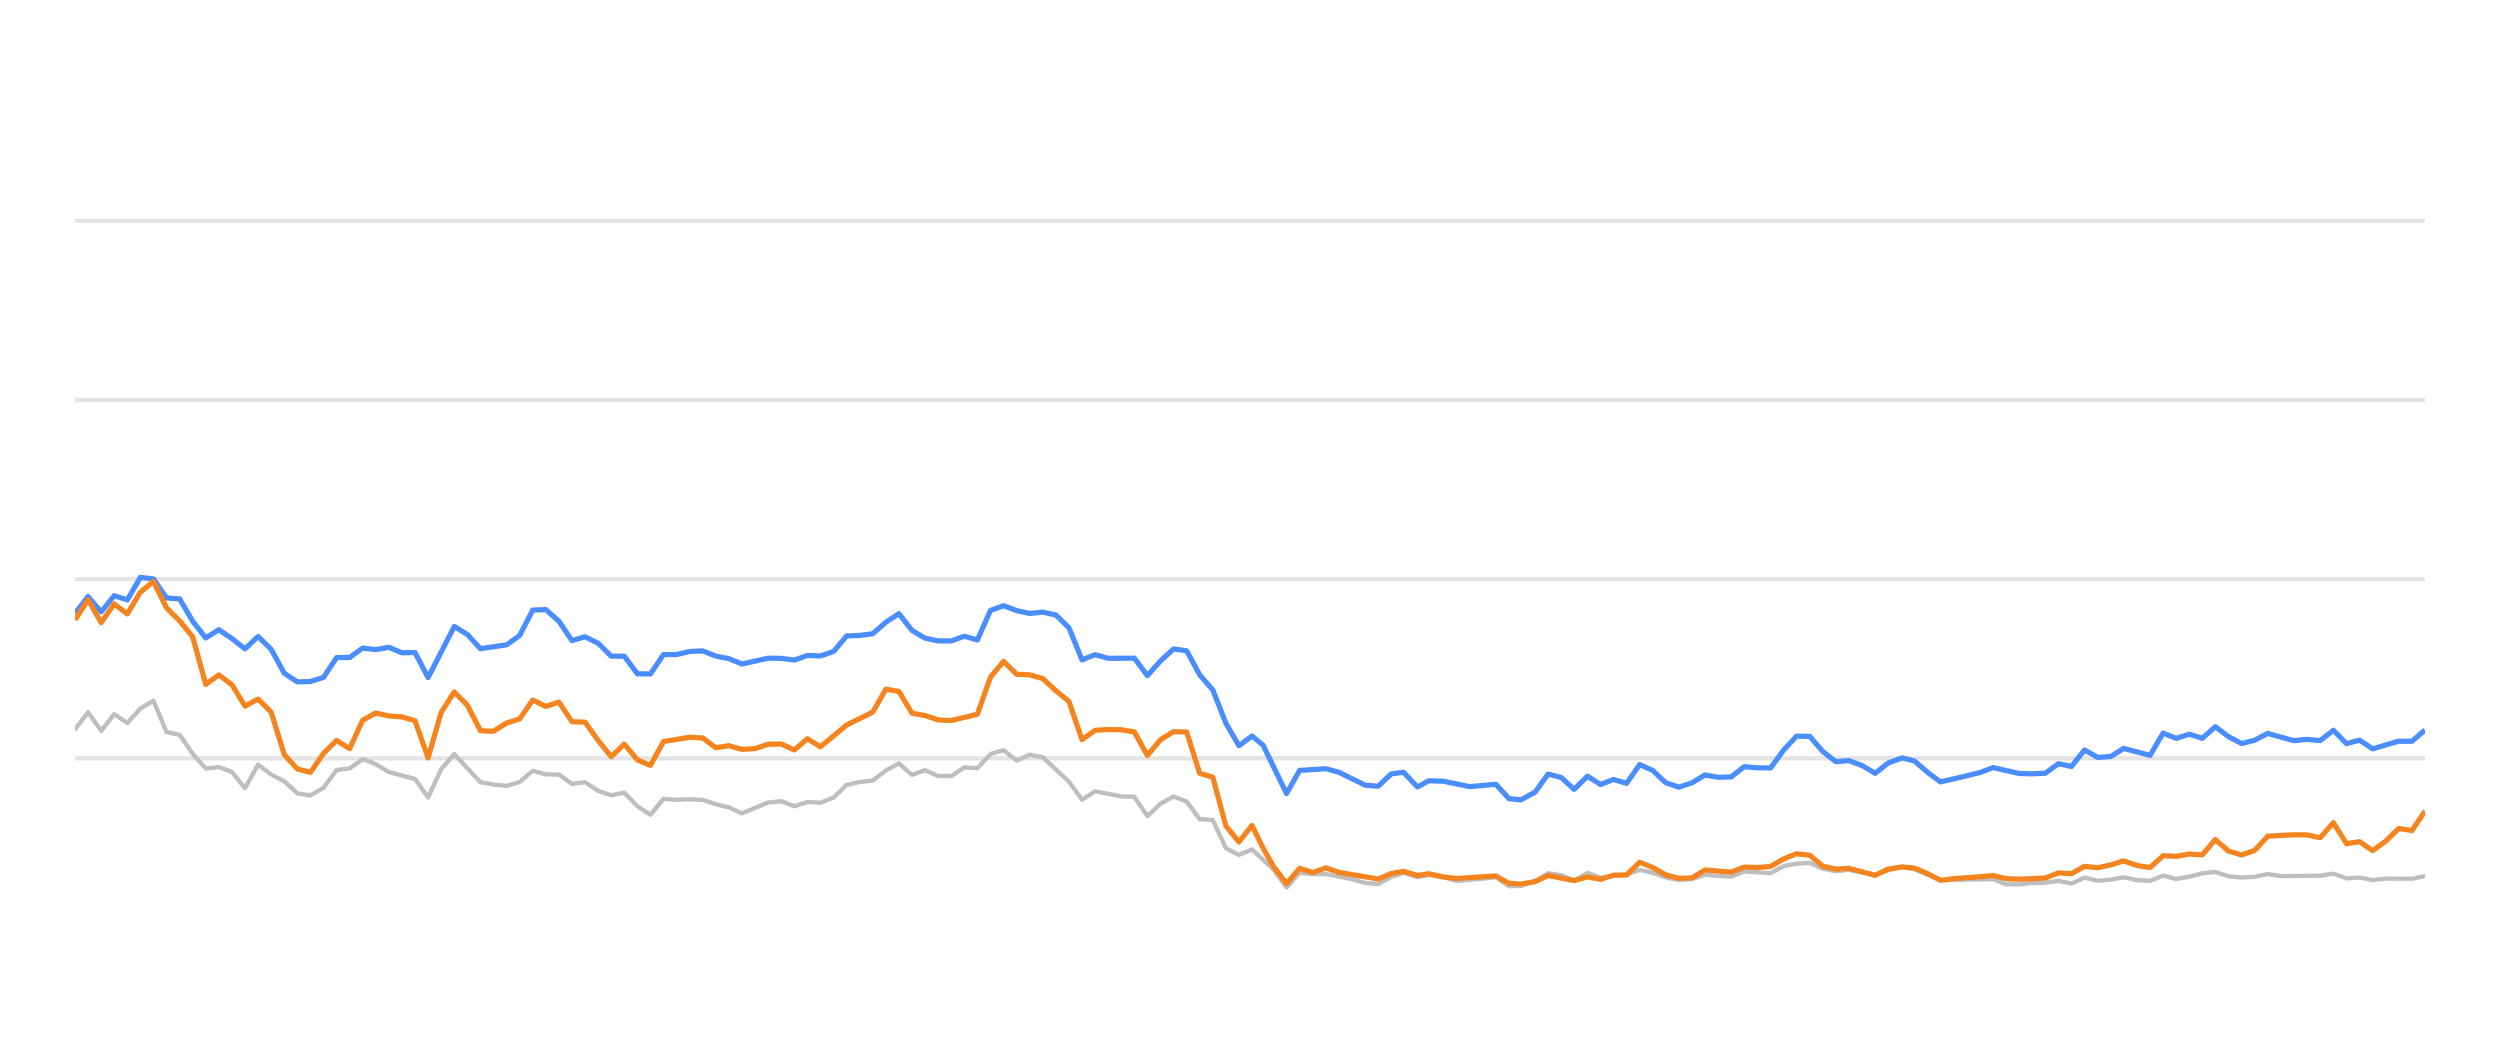
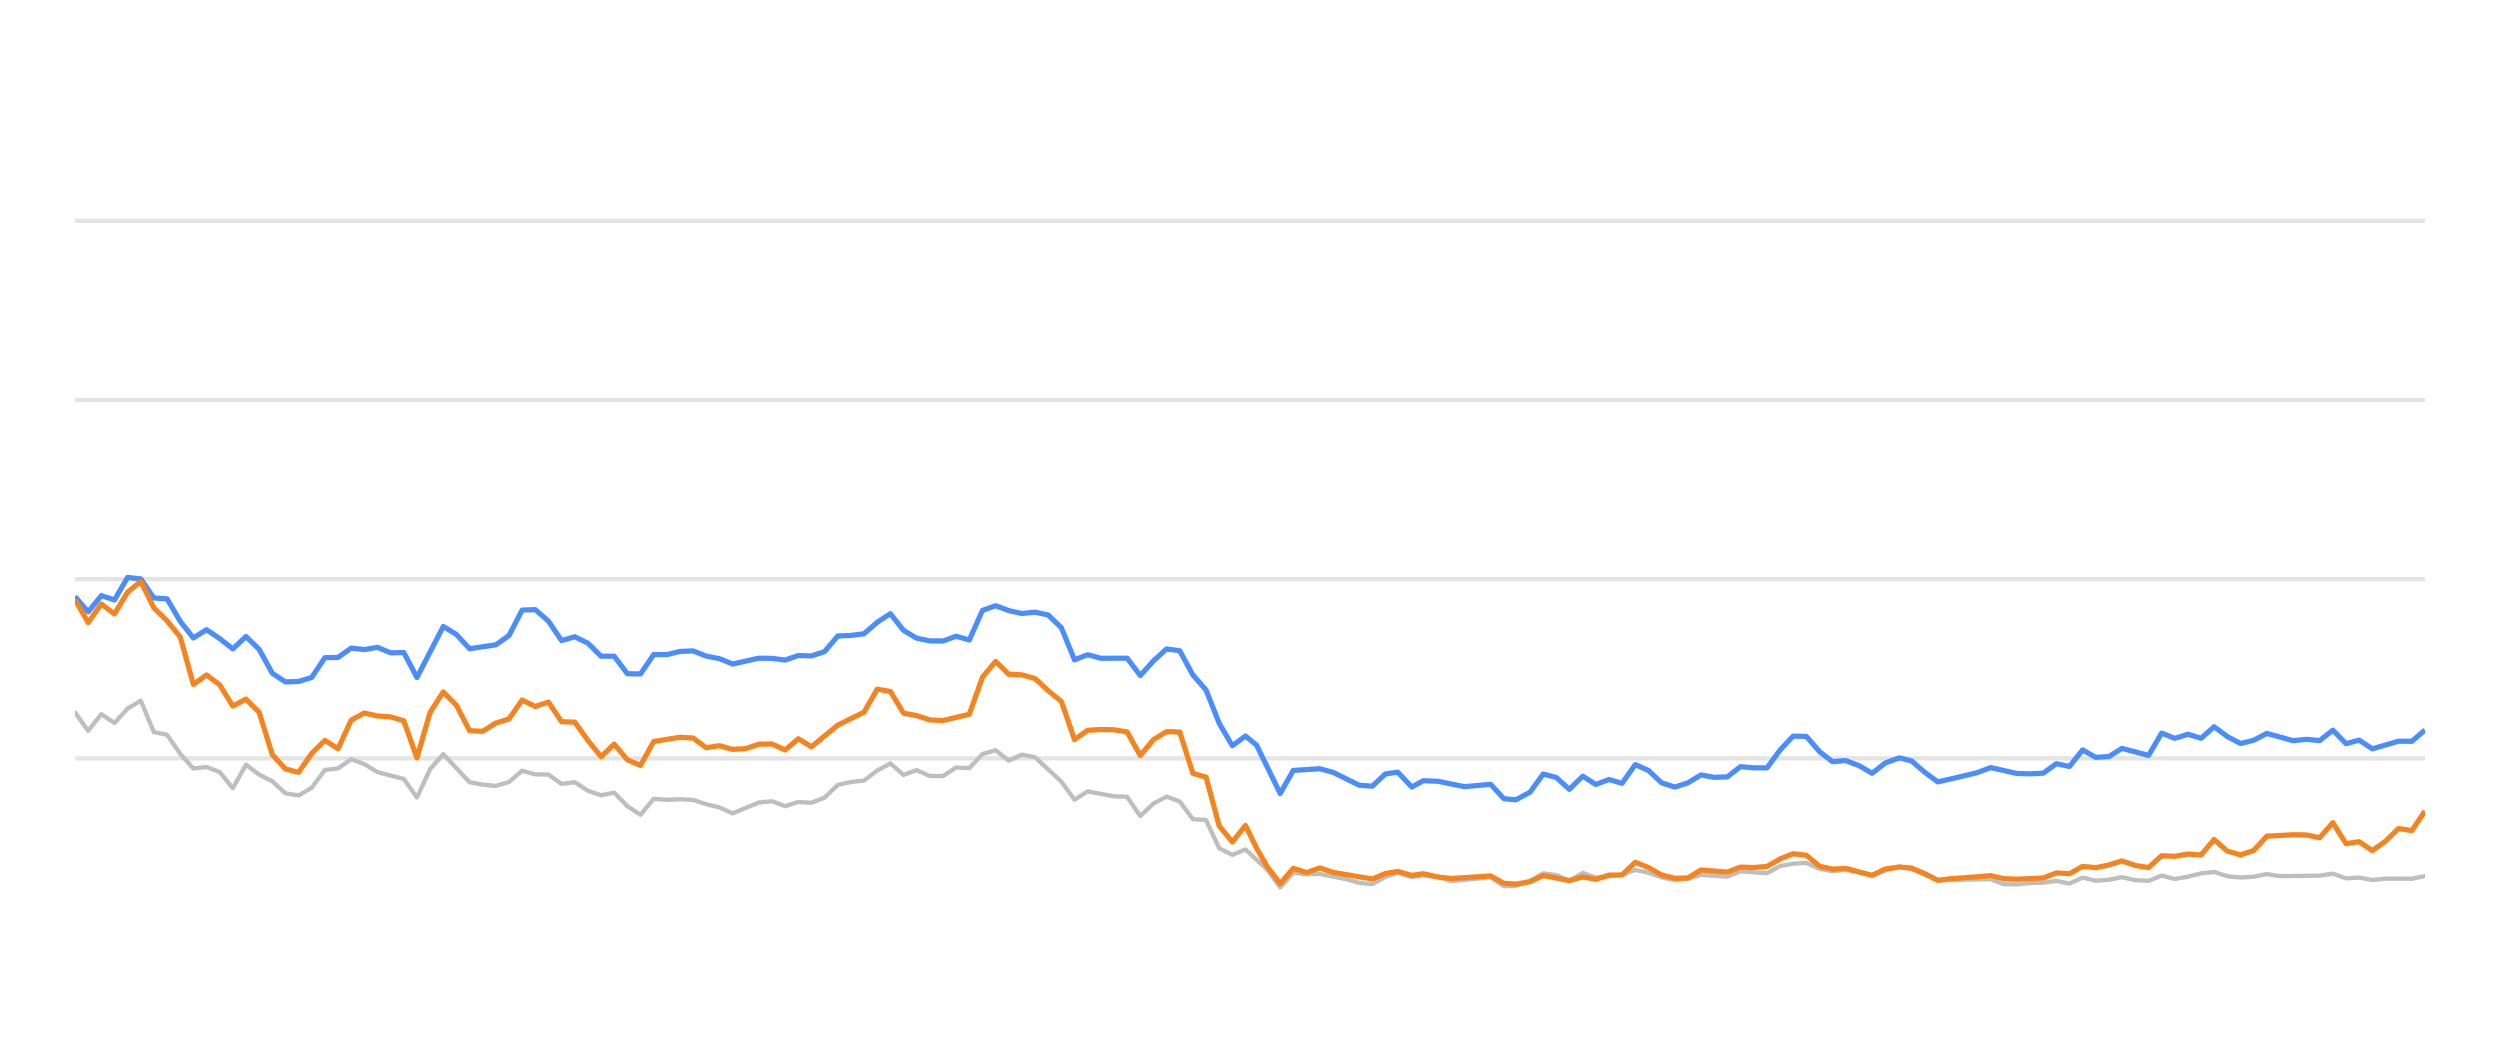
<svg xmlns="http://www.w3.org/2000/svg" width="288pt" height="120pt" viewBox="0 0 288 120" version="1.1">
  <defs>
    <style type="text/css">*{stroke-linejoin: round; stroke-linecap: butt}</style>
  </defs>
  <g id="figure_1">
    <g id="patch_1">
      <path d="M 0 120  L 288 120  L 288 0  L 0 0  L 0 120  z " style="fill: none; opacity: 0" />
    </g>
    <g id="axes_1">
      <g id="patch_2">
        <path d="M 8.64 108  L 279.36 108  L 279.36 4.8  L 8.64 4.8  L 8.64 108  z " style="fill: none" />
      </g>
      <g id="matplotlib.axis_1" />
      <g id="matplotlib.axis_2" />
      <g id="line2d_1">
-         <path d="M 8.64 87.36  L 279.36 87.36  " clip-path="url(#p3d76579208)" style="fill: none; stroke: #b2b2b2; stroke-opacity: 0.35; stroke-width: 0.5; stroke-linecap: square" />
+         <path d="M 8.64 87.36  L 279.36 87.36  " clip-path="url(#p54c4f53de2)" style="fill: none; stroke: #b2b2b2; stroke-opacity: 0.35; stroke-width: 0.5; stroke-linecap: square" />
      </g>
      <g id="line2d_2">
-         <path d="M 8.64 66.72  L 279.36 66.72  " clip-path="url(#p3d76579208)" style="fill: none; stroke: #b2b2b2; stroke-opacity: 0.35; stroke-width: 0.5; stroke-linecap: square" />
+         <path d="M 8.64 66.72  L 279.36 66.72  " clip-path="url(#p54c4f53de2)" style="fill: none; stroke: #b2b2b2; stroke-opacity: 0.35; stroke-width: 0.5; stroke-linecap: square" />
      </g>
      <g id="line2d_3">
-         <path d="M 8.64 46.08  L 279.36 46.08  " clip-path="url(#p3d76579208)" style="fill: none; stroke: #b2b2b2; stroke-opacity: 0.35; stroke-width: 0.5; stroke-linecap: square" />
+         <path d="M 8.64 46.08  L 279.36 46.08  " clip-path="url(#p54c4f53de2)" style="fill: none; stroke: #b2b2b2; stroke-opacity: 0.35; stroke-width: 0.5; stroke-linecap: square" />
      </g>
      <g id="line2d_4">
-         <path d="M 8.64 25.44  L 279.36 25.44  " clip-path="url(#p3d76579208)" style="fill: none; stroke: #b2b2b2; stroke-opacity: 0.35; stroke-width: 0.5; stroke-linecap: square" />
+         <path d="M 8.64 25.44  L 279.36 25.44  " clip-path="url(#p54c4f53de2)" style="fill: none; stroke: #b2b2b2; stroke-opacity: 0.35; stroke-width: 0.5; stroke-linecap: square" />
      </g>
      <g id="line2d_5">
-         <path d="M 8.64 84.016  L 10.147 82.066  L 11.653 84.192  L 13.16 82.272  L 14.666 83.294  L 16.173 81.622  L 17.68 80.724  L 19.186 84.336  L 20.693 84.646  L 22.199 86.844  L 23.706 88.526  L 25.213 88.361  L 26.719 88.939  L 28.226 90.797  L 29.733 88.093  L 31.239 89.228  L 32.746 90.002  L 34.252 91.395  L 35.759 91.632  L 37.266 90.755  L 38.772 88.702  L 40.279 88.526  L 41.785 87.453  L 43.292 88.031  L 44.799 88.949  L 47.812 89.734  L 49.318 91.87  L 50.825 88.609  L 52.332 86.875  L 55.345 90.115  L 56.851 90.384  L 58.358 90.539  L 59.865 90.084  L 61.371 88.794  L 62.878 89.207  L 64.385 89.228  L 65.891 90.312  L 67.398 90.105  L 68.904 91.096  L 70.411 91.612  L 71.918 91.313  L 73.424 92.871  L 74.931 93.862  L 76.437 92.025  L 77.944 92.138  L 79.451 92.076  L 80.957 92.148  L 82.464 92.644  L 83.97 93.015  L 85.477 93.696  L 88.49 92.448  L 89.997 92.303  L 91.503 92.871  L 93.01 92.386  L 94.517 92.479  L 96.023 91.88  L 97.53 90.425  L 99.037 90.084  L 100.543 89.93  L 102.05 88.764  L 103.556 87.948  L 105.063 89.269  L 106.57 88.722  L 108.076 89.393  L 109.583 89.403  L 111.089 88.413  L 112.596 88.495  L 114.103 86.865  L 115.609 86.421  L 117.116 87.628  L 118.622 86.937  L 120.129 87.236  L 123.142 90.043  L 124.649 92.128  L 126.155 91.168  L 129.169 91.736  L 130.675 91.787  L 132.182 94.016  L 133.688 92.572  L 135.195 91.767  L 136.702 92.334  L 138.208 94.367  L 139.715 94.46  L 141.222 97.711  L 142.728 98.485  L 144.235 97.855  L 146.704 100.167  L 148.21 102.231  L 149.71 100.549  L 151.251 100.704  L 152.745 100.683  L 155.764 101.282  L 157.265 101.715  L 158.771 101.849  L 160.26 101.034  L 161.687 100.549  L 163.29 101.044  L 164.607 100.817  L 166.301 101.034  L 167.806 101.498  L 172.325 101.065  L 173.836 102.097  L 175.215 102.056  L 176.844 101.498  L 178.344 100.601  L 179.847 100.807  L 181.336 101.457  L 182.877 100.559  L 184.368 101.106  L 187.376 100.745  L 188.886 100.219  L 190.392 100.539  L 191.887 101.075  L 193.408 101.385  L 194.919 101.261  L 196.416 100.786  L 199.435 100.993  L 200.939 100.384  L 203.979 100.601  L 205.49 99.765  L 206.97 99.496  L 208.488 99.403  L 209.995 100.095  L 211.487 100.363  L 212.985 100.198  L 216.024 100.797  L 217.517 100.26  L 219.135 99.837  L 220.548 100.136  L 223.549 101.385  L 229.604 101.282  L 231.09 101.86  L 232.599 101.88  L 234.092 101.725  L 235.622 101.684  L 237.132 101.478  L 238.629 101.787  L 240.138 101.096  L 241.639 101.467  L 243.16 101.344  L 244.643 101.055  L 246.177 101.395  L 247.691 101.478  L 249.188 100.869  L 250.694 101.261  L 252.207 100.993  L 253.71 100.611  L 255.2 100.446  L 256.727 100.941  L 258.237 101.096  L 259.737 101.003  L 261.239 100.693  L 262.752 100.931  L 267.281 100.879  L 268.804 100.642  L 270.314 101.189  L 271.816 101.096  L 273.325 101.375  L 274.849 101.22  L 277.854 101.23  L 279.36 100.92  L 279.36 100.92  " clip-path="url(#p3d76579208)" style="fill: none; stroke: #bebebe; stroke-width: 0.5; stroke-linecap: round" />
+         <path d="M 8.64 82.066  L 10.155 84.192  L 11.67 82.272  L 13.185 83.294  L 14.7 81.622  L 16.215 80.724  L 17.73 84.336  L 19.245 84.646  L 20.76 86.844  L 22.275 88.526  L 23.79 88.361  L 25.305 88.939  L 26.82 90.797  L 28.336 88.093  L 29.851 89.228  L 31.366 90.002  L 32.881 91.395  L 34.396 91.632  L 35.911 90.755  L 37.426 88.702  L 38.941 88.526  L 40.456 87.453  L 41.971 88.031  L 43.486 88.949  L 46.516 89.734  L 48.031 91.87  L 49.546 88.609  L 51.061 86.875  L 54.091 90.115  L 55.606 90.384  L 57.121 90.539  L 58.636 90.084  L 60.151 88.794  L 61.666 89.207  L 63.181 89.228  L 64.696 90.312  L 66.212 90.105  L 67.727 91.096  L 69.242 91.612  L 70.757 91.313  L 72.272 92.871  L 73.787 93.862  L 75.302 92.025  L 76.817 92.138  L 78.332 92.076  L 79.847 92.148  L 81.362 92.644  L 82.877 93.015  L 84.392 93.696  L 87.422 92.448  L 88.937 92.303  L 90.452 92.871  L 91.967 92.386  L 93.482 92.479  L 94.997 91.88  L 96.512 90.425  L 98.027 90.084  L 99.542 89.93  L 101.057 88.764  L 102.572 87.948  L 104.088 89.269  L 105.603 88.722  L 107.118 89.393  L 108.633 89.403  L 110.148 88.413  L 111.663 88.495  L 113.178 86.865  L 114.693 86.421  L 116.208 87.628  L 117.723 86.937  L 119.238 87.236  L 122.268 90.043  L 123.783 92.128  L 125.298 91.168  L 128.328 91.736  L 129.843 91.787  L 131.358 94.016  L 132.873 92.572  L 134.388 91.767  L 135.903 92.334  L 137.418 94.367  L 138.933 94.46  L 140.448 97.711  L 141.964 98.485  L 143.479 97.855  L 145.962 100.167  L 147.476 102.231  L 148.984 100.549  L 150.534 100.704  L 152.037 100.683  L 155.072 101.282  L 156.582 101.715  L 158.096 101.849  L 159.593 101.034  L 161.028 100.549  L 162.64 101.044  L 163.965 100.817  L 165.668 101.034  L 167.181 101.498  L 171.726 101.065  L 173.245 102.097  L 174.632 102.056  L 176.27 101.498  L 177.778 100.601  L 179.29 100.807  L 180.788 101.457  L 182.337 100.559  L 183.836 101.106  L 186.862 100.745  L 188.38 100.219  L 189.894 100.539  L 191.398 101.075  L 192.927 101.385  L 194.447 101.261  L 195.952 100.786  L 198.988 100.993  L 200.5 100.384  L 203.557 100.601  L 205.076 99.765  L 206.565 99.496  L 208.091 99.403  L 209.607 100.095  L 211.107 100.363  L 212.613 100.198  L 215.669 100.797  L 217.17 100.26  L 218.798 99.837  L 220.219 100.136  L 223.236 101.385  L 229.325 101.282  L 230.82 101.86  L 232.337 101.88  L 233.839 101.725  L 235.377 101.684  L 236.896 101.478  L 238.401 101.787  L 239.918 101.096  L 241.428 101.467  L 242.957 101.344  L 244.449 101.055  L 245.991 101.395  L 247.514 101.478  L 249.02 100.869  L 250.533 101.261  L 252.055 100.993  L 253.567 100.611  L 255.065 100.446  L 256.6 100.941  L 258.119 101.096  L 259.628 101.003  L 261.138 100.693  L 262.659 100.931  L 267.214 100.879  L 268.745 100.642  L 270.263 101.189  L 271.774 101.096  L 273.292 101.375  L 274.823 101.22  L 277.845 101.23  L 279.36 100.92  L 279.36 100.92  " clip-path="url(#p54c4f53de2)" style="fill: none; stroke: #bebebe; stroke-width: 0.5; stroke-linecap: round" />
      </g>
      <g id="line2d_6">
-         <path d="M 8.64 70.662  L 10.147 68.722  L 11.653 70.487  L 13.16 68.619  L 14.666 69.114  L 16.173 66.514  L 17.68 66.689  L 19.186 68.887  L 20.693 68.99  L 22.199 71.57  L 23.706 73.49  L 25.213 72.54  L 26.719 73.562  L 28.226 74.749  L 29.733 73.325  L 31.239 74.801  L 32.746 77.556  L 34.252 78.557  L 35.759 78.505  L 37.266 78.041  L 38.772 75.76  L 40.279 75.74  L 41.785 74.656  L 43.292 74.832  L 44.799 74.574  L 46.305 75.203  L 47.812 75.172  L 49.318 78.051  L 52.332 72.169  L 53.838 73.087  L 55.345 74.728  L 58.358 74.285  L 59.865 73.211  L 61.371 70.28  L 62.878 70.229  L 64.385 71.56  L 65.891 73.8  L 67.398 73.356  L 68.904 74.099  L 70.411 75.595  L 71.918 75.595  L 73.424 77.618  L 74.931 77.639  L 76.437 75.409  L 77.944 75.409  L 79.451 75.048  L 80.957 74.986  L 82.464 75.585  L 83.97 75.874  L 85.477 76.493  L 88.49 75.822  L 89.997 75.843  L 91.503 76.039  L 93.01 75.513  L 94.517 75.564  L 96.023 75.059  L 97.53 73.263  L 99.037 73.201  L 100.543 73.005  L 102.05 71.684  L 103.556 70.693  L 105.063 72.623  L 106.57 73.521  L 108.076 73.83  L 109.583 73.841  L 111.089 73.294  L 112.596 73.727  L 114.103 70.322  L 115.609 69.775  L 117.116 70.342  L 118.622 70.673  L 120.129 70.518  L 121.636 70.848  L 123.142 72.313  L 124.649 76.018  L 126.155 75.42  L 127.662 75.833  L 130.675 75.822  L 132.182 77.824  L 133.688 76.142  L 135.195 74.759  L 136.702 74.966  L 138.208 77.752  L 139.715 79.486  L 141.222 83.315  L 142.728 85.905  L 144.235 84.79  L 145.507 85.843  L 148.21 91.416  L 149.71 88.753  L 152.745 88.557  L 154.26 88.97  L 157.265 90.456  L 158.771 90.57  L 160.26 89.156  L 161.687 88.96  L 163.29 90.662  L 164.607 89.94  L 166.301 90.002  L 169.303 90.621  L 172.325 90.353  L 173.836 92.004  L 175.215 92.138  L 176.844 91.251  L 178.344 89.166  L 179.847 89.568  L 181.336 90.931  L 182.877 89.414  L 184.368 90.373  L 185.878 89.796  L 187.376 90.239  L 188.886 88.082  L 190.392 88.753  L 191.887 90.167  L 193.408 90.673  L 194.919 90.188  L 196.416 89.269  L 197.922 89.548  L 199.435 89.496  L 200.939 88.32  L 202.443 88.454  L 203.979 88.464  L 205.49 86.39  L 206.97 84.801  L 208.488 84.832  L 209.995 86.586  L 211.487 87.742  L 212.985 87.618  L 214.514 88.196  L 216.024 89.083  L 217.517 87.897  L 219.135 87.308  L 220.548 87.659  L 222.057 88.97  L 223.549 90.074  L 226.587 89.372  L 228.084 89.001  L 229.604 88.423  L 232.599 89.104  L 234.092 89.145  L 235.622 89.073  L 237.132 87.979  L 238.629 88.299  L 240.138 86.39  L 241.639 87.246  L 243.16 87.154  L 244.643 86.214  L 247.691 87.019  L 249.188 84.45  L 250.694 85.059  L 252.207 84.584  L 253.71 85.048  L 255.2 83.717  L 256.727 84.863  L 258.237 85.657  L 259.737 85.275  L 261.239 84.491  L 264.263 85.327  L 265.751 85.172  L 267.281 85.317  L 268.804 84.12  L 270.314 85.668  L 271.816 85.265  L 273.325 86.266  L 276.317 85.389  L 277.854 85.399  L 279.36 84.099  L 279.36 84.099  " clip-path="url(#p3d76579208)" style="fill: none; stroke: #4a8dff; stroke-width: 0.6" />
+         <path d="M 8.64 68.722  L 10.155 70.487  L 11.67 68.619  L 13.185 69.114  L 14.7 66.514  L 16.215 66.689  L 17.73 68.887  L 19.245 68.99  L 20.76 71.57  L 22.275 73.49  L 23.79 72.54  L 25.305 73.562  L 26.82 74.749  L 28.336 73.325  L 29.851 74.801  L 31.366 77.556  L 32.881 78.557  L 34.396 78.505  L 35.911 78.041  L 37.426 75.76  L 38.941 75.74  L 40.456 74.656  L 41.971 74.832  L 43.486 74.574  L 45.001 75.203  L 46.516 75.172  L 48.031 78.051  L 51.061 72.169  L 52.576 73.087  L 54.091 74.728  L 57.121 74.285  L 58.636 73.211  L 60.151 70.28  L 61.666 70.229  L 63.181 71.56  L 64.696 73.8  L 66.212 73.356  L 67.727 74.099  L 69.242 75.595  L 70.757 75.595  L 72.272 77.618  L 73.787 77.639  L 75.302 75.409  L 76.817 75.409  L 78.332 75.048  L 79.847 74.986  L 81.362 75.585  L 82.877 75.874  L 84.392 76.493  L 87.422 75.822  L 88.937 75.843  L 90.452 76.039  L 91.967 75.513  L 93.482 75.564  L 94.997 75.059  L 96.512 73.263  L 98.027 73.201  L 99.542 73.005  L 101.057 71.684  L 102.572 70.693  L 104.088 72.623  L 105.603 73.521  L 107.118 73.83  L 108.633 73.841  L 110.148 73.294  L 111.663 73.727  L 113.178 70.322  L 114.693 69.775  L 116.208 70.342  L 117.723 70.673  L 119.238 70.518  L 120.753 70.848  L 122.268 72.313  L 123.783 76.018  L 125.298 75.42  L 126.813 75.833  L 129.843 75.822  L 131.358 77.824  L 132.873 76.142  L 134.388 74.759  L 135.903 74.966  L 137.418 77.752  L 138.933 79.486  L 140.448 83.315  L 141.964 85.905  L 143.479 84.79  L 144.758 85.843  L 147.476 91.416  L 148.984 88.753  L 152.037 88.557  L 153.56 88.97  L 156.582 90.456  L 158.096 90.57  L 159.593 89.156  L 161.028 88.96  L 162.64 90.662  L 163.965 89.94  L 165.668 90.002  L 168.688 90.621  L 171.726 90.353  L 173.245 92.004  L 174.632 92.138  L 176.27 91.251  L 177.778 89.166  L 179.29 89.568  L 180.788 90.931  L 182.337 89.414  L 183.836 90.373  L 185.355 89.796  L 186.862 90.239  L 188.38 88.082  L 189.894 88.753  L 191.398 90.167  L 192.927 90.673  L 194.447 90.188  L 195.952 89.269  L 197.467 89.548  L 198.988 89.496  L 200.5 88.32  L 202.013 88.454  L 203.557 88.464  L 205.076 86.39  L 206.565 84.801  L 208.091 84.832  L 209.607 86.586  L 211.107 87.742  L 212.613 87.618  L 214.151 88.196  L 215.669 89.083  L 217.17 87.897  L 218.798 87.308  L 220.219 87.659  L 221.736 88.97  L 223.236 90.074  L 226.292 89.372  L 227.797 89.001  L 229.325 88.423  L 232.337 89.104  L 233.839 89.145  L 235.377 89.073  L 236.896 87.979  L 238.401 88.299  L 239.918 86.39  L 241.428 87.246  L 242.957 87.154  L 244.449 86.214  L 247.514 87.019  L 249.02 84.45  L 250.533 85.059  L 252.055 84.584  L 253.567 85.048  L 255.065 83.717  L 256.6 84.863  L 258.119 85.657  L 259.628 85.275  L 261.138 84.491  L 264.178 85.327  L 265.675 85.172  L 267.214 85.317  L 268.745 84.12  L 270.263 85.668  L 271.774 85.265  L 273.292 86.266  L 276.3 85.389  L 277.845 85.399  L 279.36 84.099  L 279.36 84.099  " clip-path="url(#p54c4f53de2)" style="fill: none; stroke: #4a8dff; stroke-width: 0.6" />
      </g>
      <g id="line2d_7">
-         <path d="M 8.64 71.405  L 10.147 69.083  L 11.653 71.725  L 13.16 69.579  L 14.666 70.724  L 16.173 68.216  L 17.68 66.978  L 19.186 70.033  L 20.693 71.519  L 22.199 73.376  L 23.706 78.846  L 25.213 77.752  L 26.719 78.887  L 28.226 81.343  L 29.733 80.538  L 31.239 82.045  L 32.746 86.927  L 34.252 88.588  L 35.759 88.97  L 37.266 86.792  L 38.772 85.296  L 40.279 86.245  L 41.785 82.964  L 43.292 82.138  L 44.799 82.479  L 46.305 82.582  L 47.812 83.036  L 49.318 87.308  L 50.825 82.066  L 52.332 79.713  L 53.838 81.24  L 55.345 84.171  L 56.851 84.243  L 58.358 83.294  L 59.865 82.819  L 61.371 80.642  L 62.878 81.385  L 64.385 80.879  L 65.891 83.139  L 67.398 83.191  L 68.904 85.296  L 70.411 87.174  L 71.918 85.719  L 73.424 87.535  L 74.931 88.175  L 76.437 85.42  L 79.451 84.935  L 80.957 85.017  L 82.464 86.142  L 83.97 85.905  L 85.477 86.328  L 86.984 86.245  L 88.49 85.729  L 89.997 85.709  L 91.503 86.4  L 93.01 85.1  L 94.517 86.029  L 97.53 83.531  L 100.543 82.035  L 102.05 79.393  L 103.556 79.661  L 105.063 82.159  L 106.57 82.437  L 108.076 82.933  L 109.583 83.005  L 112.596 82.283  L 114.103 78.01  L 115.609 76.194  L 117.116 77.67  L 118.622 77.742  L 120.129 78.175  L 121.636 79.568  L 123.142 80.807  L 124.649 85.203  L 126.155 84.13  L 127.662 84.037  L 129.169 84.068  L 130.675 84.316  L 132.182 87.03  L 133.688 85.213  L 135.195 84.285  L 136.702 84.326  L 138.208 89.083  L 139.715 89.527  L 141.222 95.141  L 142.728 96.989  L 144.235 95.09  L 145.507 97.711  L 146.704 99.806  L 148.21 101.798  L 149.71 100.033  L 151.251 100.518  L 152.745 99.981  L 154.26 100.497  L 158.771 101.261  L 160.26 100.632  L 161.687 100.384  L 163.29 100.848  L 164.607 100.652  L 166.301 101.034  L 167.806 101.199  L 172.325 100.91  L 173.836 101.756  L 175.215 101.849  L 176.844 101.56  L 178.344 100.859  L 181.336 101.447  L 182.877 101.024  L 184.368 101.302  L 185.878 100.817  L 187.376 100.797  L 188.886 99.331  L 190.392 99.93  L 191.887 100.786  L 193.408 101.178  L 194.919 101.137  L 196.416 100.219  L 199.435 100.466  L 200.939 99.888  L 202.443 99.94  L 203.979 99.816  L 205.49 98.939  L 206.97 98.351  L 208.488 98.526  L 209.995 99.785  L 211.487 100.126  L 212.985 100.033  L 216.024 100.838  L 217.517 100.116  L 219.135 99.878  L 220.548 100.002  L 222.057 100.642  L 223.549 101.416  L 225.076 101.22  L 228.084 101.003  L 229.604 100.869  L 231.09 101.22  L 232.599 101.282  L 235.622 101.148  L 237.132 100.559  L 238.629 100.652  L 240.138 99.806  L 241.639 99.961  L 243.16 99.641  L 244.643 99.176  L 246.177 99.703  L 247.691 99.94  L 249.188 98.578  L 250.694 98.65  L 252.207 98.382  L 253.71 98.485  L 255.2 96.71  L 256.727 98.052  L 258.237 98.485  L 259.737 97.969  L 261.239 96.328  L 264.263 96.163  L 265.751 96.184  L 267.281 96.504  L 268.804 94.77  L 270.314 97.195  L 271.816 96.958  L 273.325 97.99  L 274.849 96.896  L 276.317 95.451  L 277.854 95.678  L 279.36 93.438  L 279.36 93.438  " clip-path="url(#p3d76579208)" style="fill: none; stroke: #f5841e; stroke-width: 0.6" />
+         <path d="M 8.64 69.083  L 10.155 71.725  L 11.67 69.579  L 13.185 70.724  L 14.7 68.216  L 16.215 66.978  L 17.73 70.033  L 19.245 71.519  L 20.76 73.376  L 22.275 78.846  L 23.79 77.752  L 25.305 78.887  L 26.82 81.343  L 28.336 80.538  L 29.851 82.045  L 31.366 86.927  L 32.881 88.588  L 34.396 88.97  L 35.911 86.792  L 37.426 85.296  L 38.941 86.245  L 40.456 82.964  L 41.971 82.138  L 43.486 82.479  L 45.001 82.582  L 46.516 83.036  L 48.031 87.308  L 49.546 82.066  L 51.061 79.713  L 52.576 81.24  L 54.091 84.171  L 55.606 84.243  L 57.121 83.294  L 58.636 82.819  L 60.151 80.642  L 61.666 81.385  L 63.181 80.879  L 64.696 83.139  L 66.212 83.191  L 67.727 85.296  L 69.242 87.174  L 70.757 85.719  L 72.272 87.535  L 73.787 88.175  L 75.302 85.42  L 78.332 84.935  L 79.847 85.017  L 81.362 86.142  L 82.877 85.905  L 84.392 86.328  L 85.907 86.245  L 87.422 85.729  L 88.937 85.709  L 90.452 86.4  L 91.967 85.1  L 93.482 86.029  L 96.512 83.531  L 99.542 82.035  L 101.057 79.393  L 102.572 79.661  L 104.088 82.159  L 105.603 82.437  L 107.118 82.933  L 108.633 83.005  L 111.663 82.283  L 113.178 78.01  L 114.693 76.194  L 116.208 77.67  L 117.723 77.742  L 119.238 78.175  L 120.753 79.568  L 122.268 80.807  L 123.783 85.203  L 125.298 84.13  L 126.813 84.037  L 128.328 84.068  L 129.843 84.316  L 131.358 87.03  L 132.873 85.213  L 134.388 84.285  L 135.903 84.326  L 137.418 89.083  L 138.933 89.527  L 140.448 95.141  L 141.964 96.989  L 143.479 95.09  L 144.758 97.711  L 145.962 99.806  L 147.476 101.798  L 148.984 100.033  L 150.534 100.518  L 152.037 99.981  L 153.56 100.497  L 158.096 101.261  L 159.593 100.632  L 161.028 100.384  L 162.64 100.848  L 163.965 100.652  L 165.668 101.034  L 167.181 101.199  L 171.726 100.91  L 173.245 101.756  L 174.632 101.849  L 176.27 101.56  L 177.778 100.859  L 180.788 101.447  L 182.337 101.024  L 183.836 101.302  L 185.355 100.817  L 186.862 100.797  L 188.38 99.331  L 189.894 99.93  L 191.398 100.786  L 192.927 101.178  L 194.447 101.137  L 195.952 100.219  L 198.988 100.466  L 200.5 99.888  L 202.013 99.94  L 203.557 99.816  L 205.076 98.939  L 206.565 98.351  L 208.091 98.526  L 209.607 99.785  L 211.107 100.126  L 212.613 100.033  L 215.669 100.838  L 217.17 100.116  L 218.798 99.878  L 220.219 100.002  L 221.736 100.642  L 223.236 101.416  L 224.772 101.22  L 227.797 101.003  L 229.325 100.869  L 230.82 101.22  L 232.337 101.282  L 235.377 101.148  L 236.896 100.559  L 238.401 100.652  L 239.918 99.806  L 241.428 99.961  L 242.957 99.641  L 244.449 99.176  L 245.991 99.703  L 247.514 99.94  L 249.02 98.578  L 250.533 98.65  L 252.055 98.382  L 253.567 98.485  L 255.065 96.71  L 256.6 98.052  L 258.119 98.485  L 259.628 97.969  L 261.138 96.328  L 264.178 96.163  L 265.675 96.184  L 267.214 96.504  L 268.745 94.77  L 270.263 97.195  L 271.774 96.958  L 273.292 97.99  L 274.823 96.896  L 276.3 95.451  L 277.845 95.678  L 279.36 93.438  L 279.36 93.438  " clip-path="url(#p54c4f53de2)" style="fill: none; stroke: #f5841e; stroke-width: 0.6" />
      </g>
    </g>
  </g>
  <defs>
-     <clipPath id="p3d76579208">
+     <clipPath id="p54c4f53de2">
      <rect x="8.64" y="4.8" width="270.72" height="103.2" />
    </clipPath>
  </defs>
</svg>
